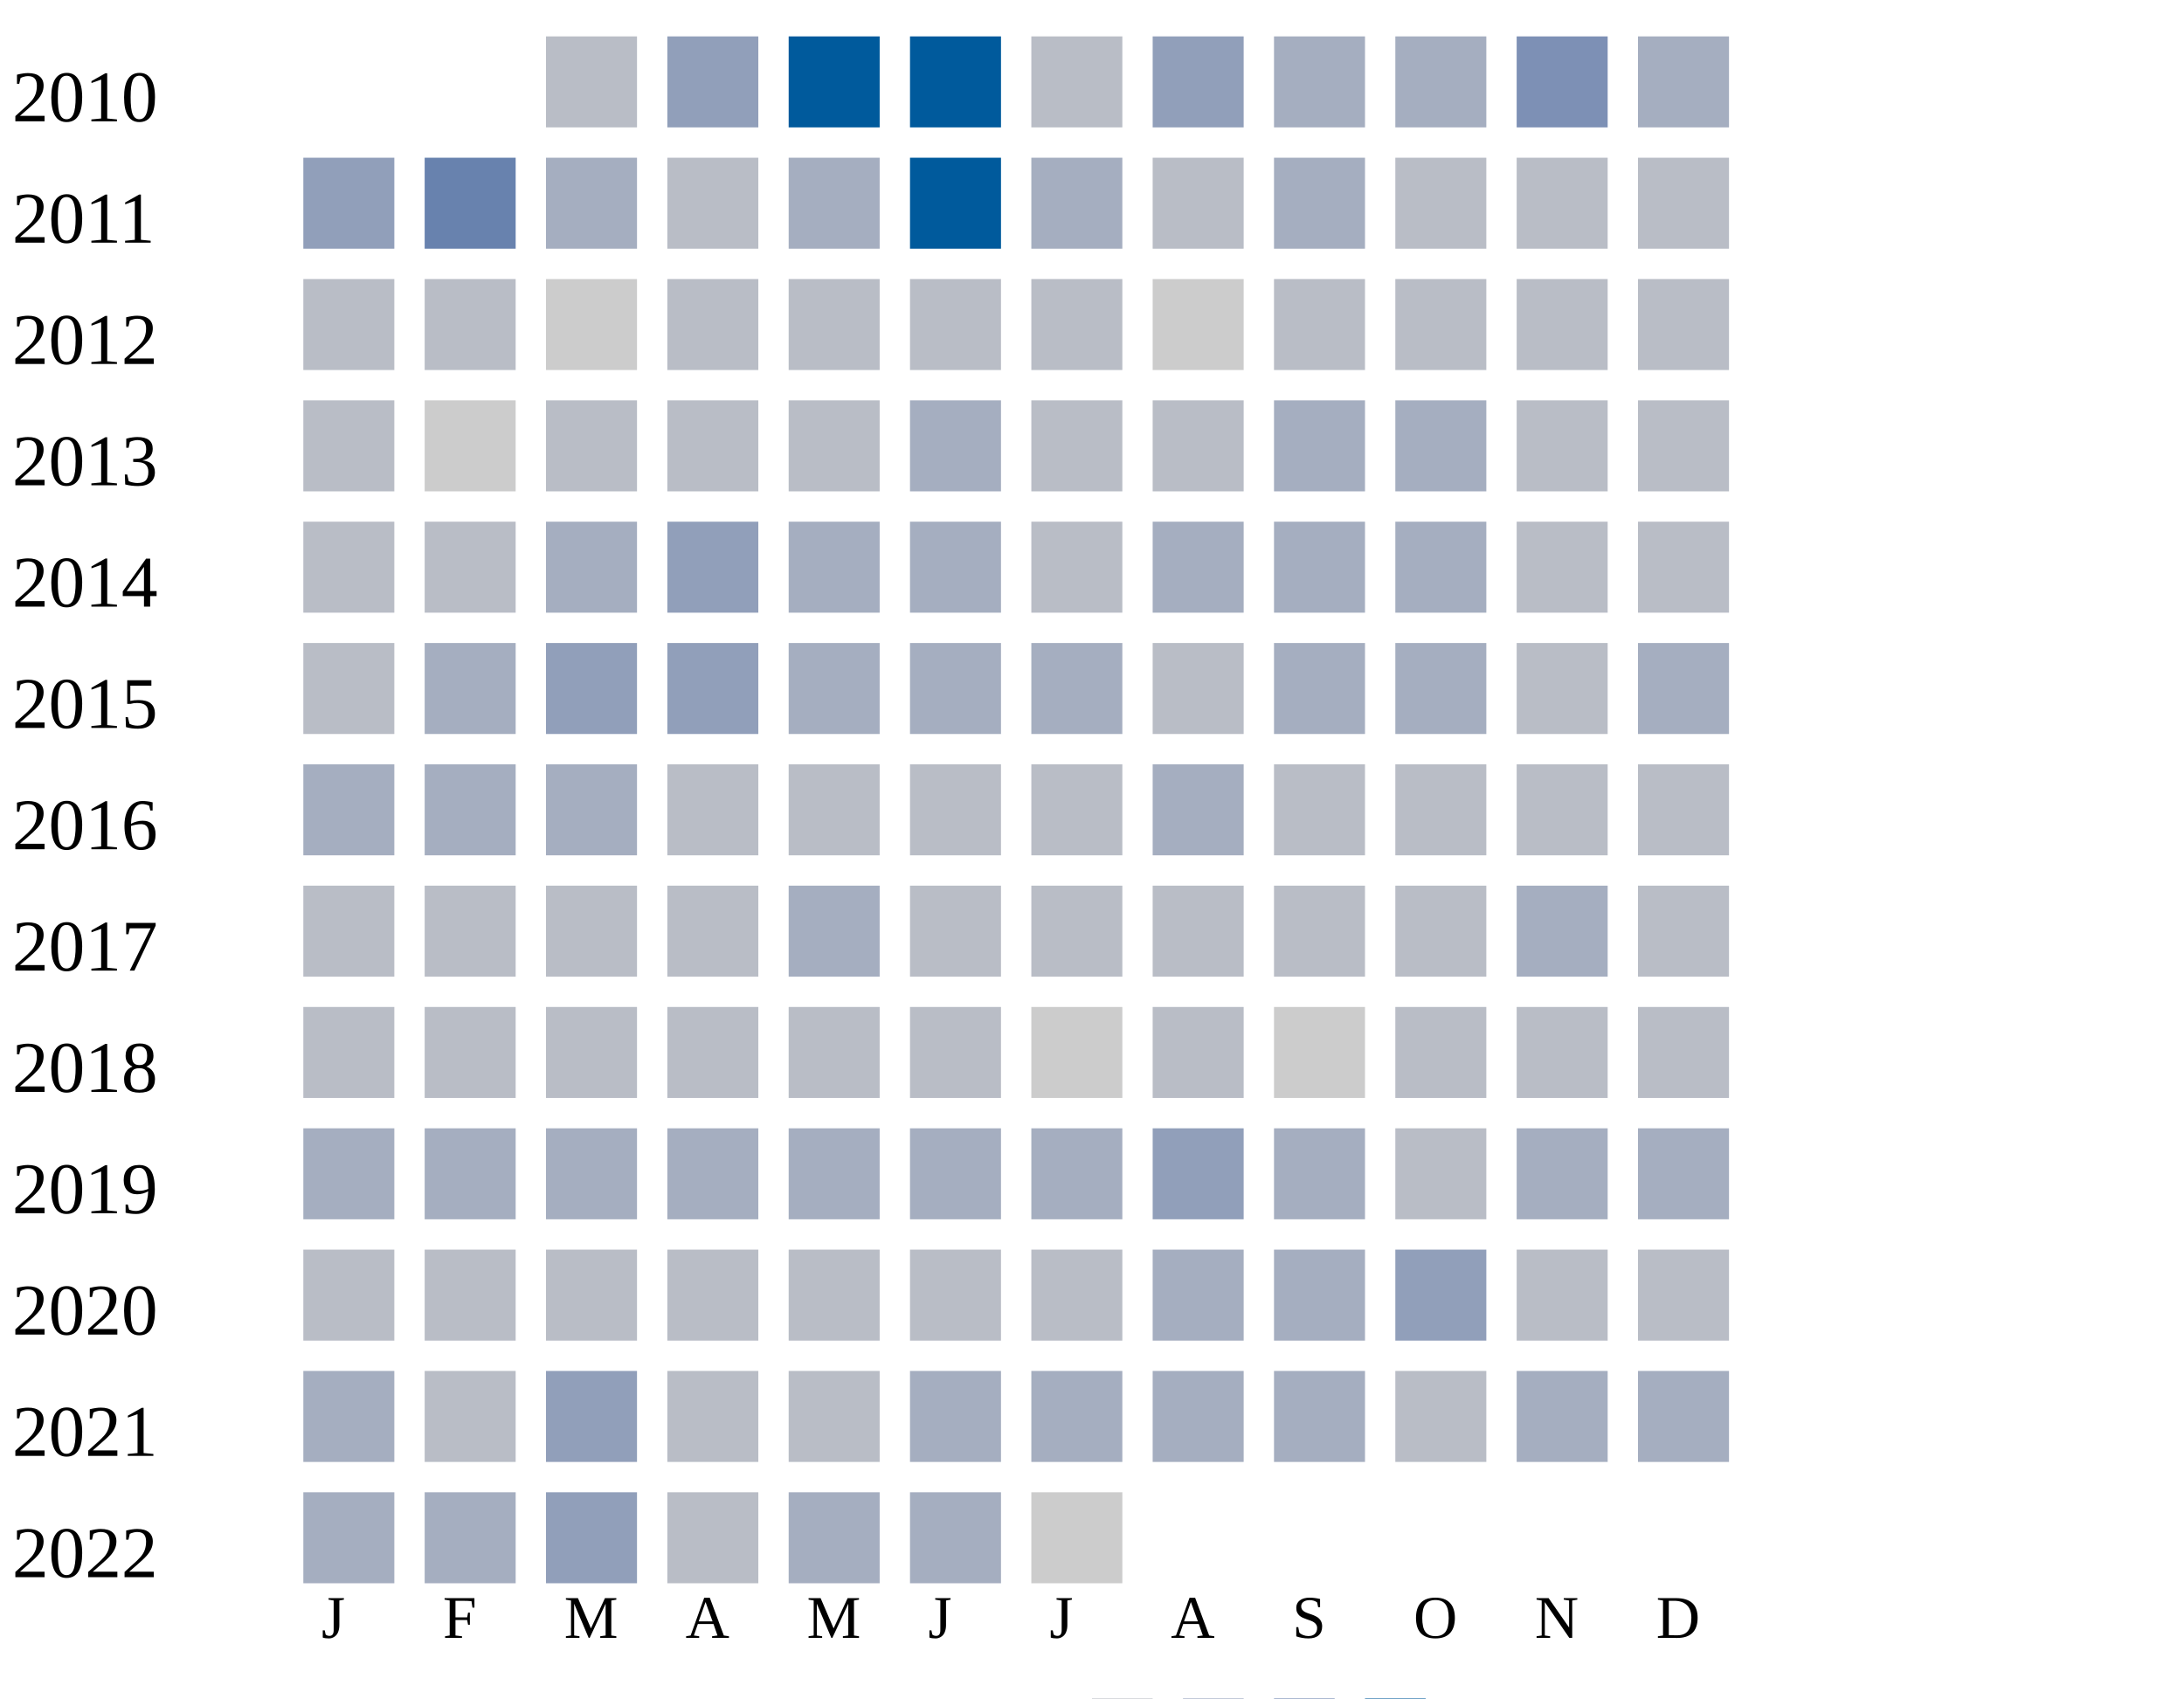
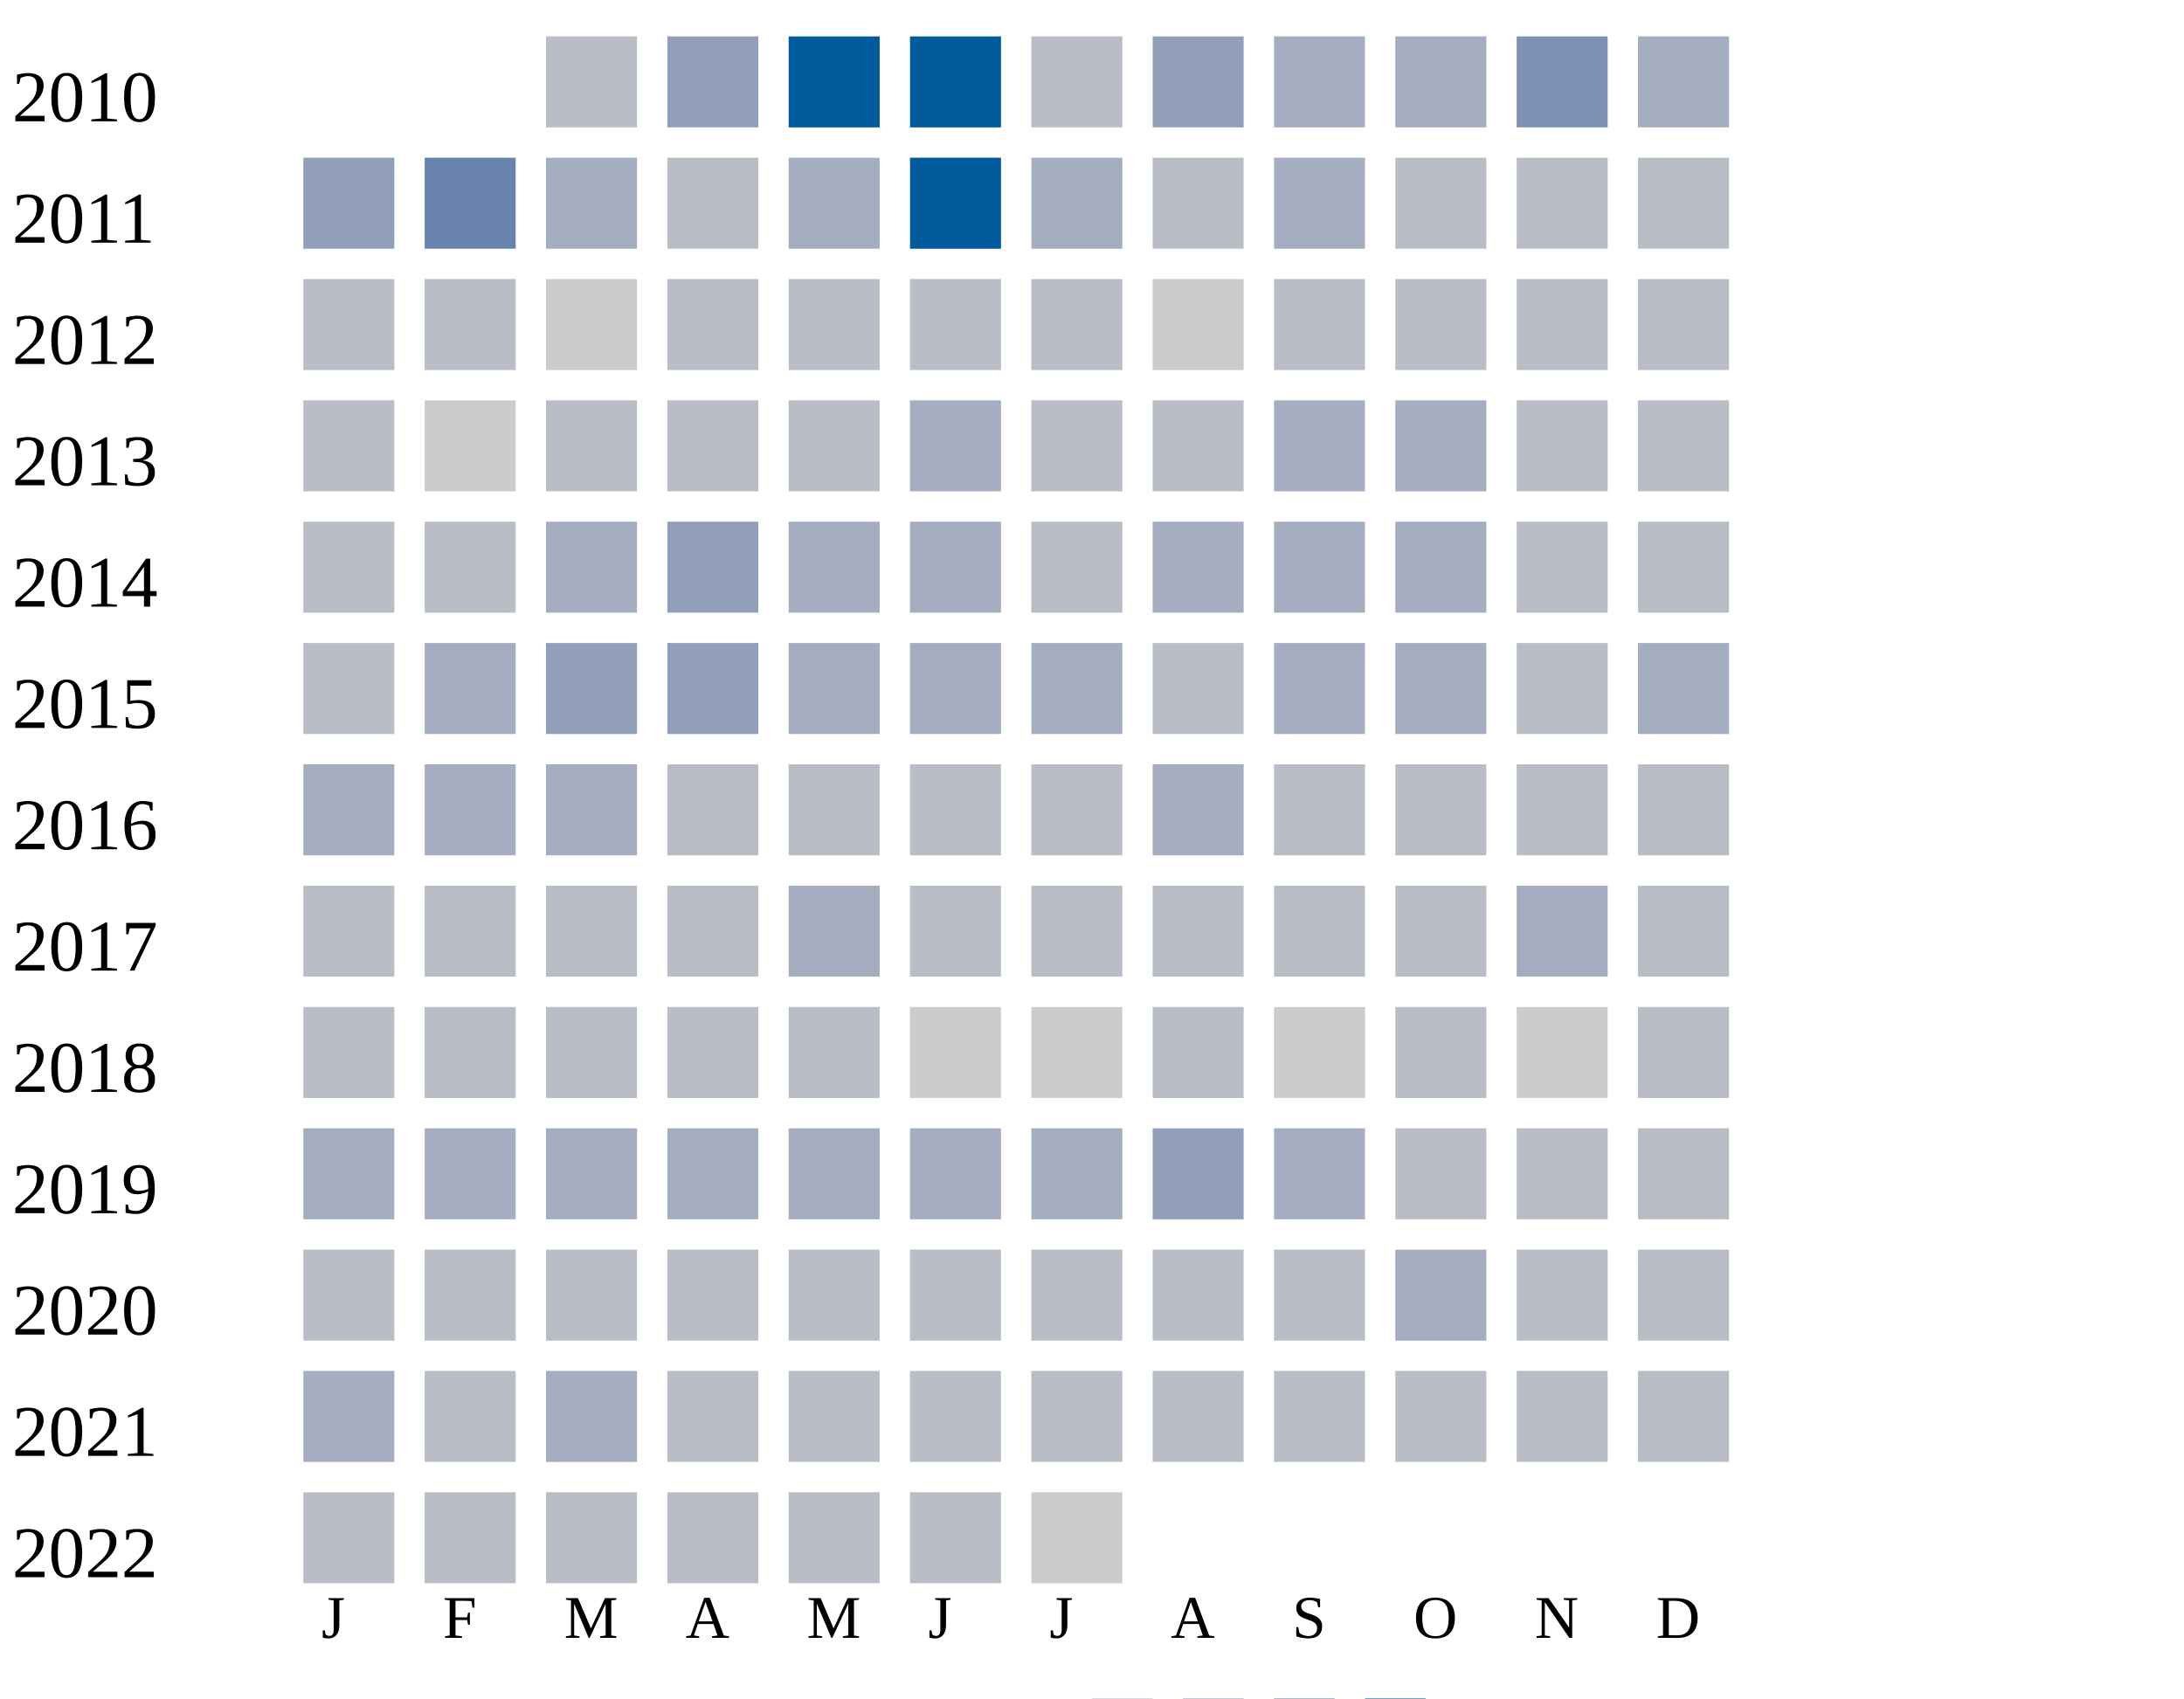
<svg xmlns="http://www.w3.org/2000/svg" width="360" height="280">
  <g transform="translate(0 0)">
    <text x="2" y="20">2010</text>
    <rect x="90" y="6" width="15" height="15" fill="#b9bdc6" />
    <rect x="110" y="6" width="15" height="15" fill="#919fba" />
    <rect x="130" y="6" width="15" height="15" fill="#005a9c" />
    <rect x="150" y="6" width="15" height="15" fill="#005a9c" />
    <rect x="170" y="6" width="15" height="15" fill="#b9bdc6" />
    <rect x="190" y="6" width="15" height="15" fill="#919fba" />
    <rect x="210" y="6" width="15" height="15" fill="#a5aec0" />
    <rect x="230" y="6" width="15" height="15" fill="#a5aec0" />
    <rect x="250" y="6" width="15" height="15" fill="#7d90b5" />
    <rect x="270" y="6" width="15" height="15" fill="#a5aec0" />
  </g>
  <g transform="translate(0 20)">
    <text x="2" y="20">2011</text>
    <rect x="50" y="6" width="15" height="15" fill="#919fba" />
    <rect x="70" y="6" width="15" height="15" fill="#6882ae" />
    <rect x="90" y="6" width="15" height="15" fill="#a5aec0" />
    <rect x="110" y="6" width="15" height="15" fill="#b9bdc6" />
    <rect x="130" y="6" width="15" height="15" fill="#a5aec0" />
    <rect x="150" y="6" width="15" height="15" fill="#005a9c" />
    <rect x="170" y="6" width="15" height="15" fill="#a5aec0" />
    <rect x="190" y="6" width="15" height="15" fill="#b9bdc6" />
    <rect x="210" y="6" width="15" height="15" fill="#a5aec0" />
    <rect x="230" y="6" width="15" height="15" fill="#b9bdc6" />
    <rect x="250" y="6" width="15" height="15" fill="#b9bdc6" />
    <rect x="270" y="6" width="15" height="15" fill="#b9bdc6" />
  </g>
  <g transform="translate(0 40)">
    <text x="2" y="20">2012</text>
    <rect x="50" y="6" width="15" height="15" fill="#b9bdc6" />
    <rect x="70" y="6" width="15" height="15" fill="#b9bdc6" />
    <rect x="90" y="6" width="15" height="15" fill="#cccccc" />
    <rect x="110" y="6" width="15" height="15" fill="#b9bdc6" />
    <rect x="130" y="6" width="15" height="15" fill="#b9bdc6" />
    <rect x="150" y="6" width="15" height="15" fill="#b9bdc6" />
    <rect x="170" y="6" width="15" height="15" fill="#b9bdc6" />
    <rect x="190" y="6" width="15" height="15" fill="#cccccc" />
    <rect x="210" y="6" width="15" height="15" fill="#b9bdc6" />
    <rect x="230" y="6" width="15" height="15" fill="#b9bdc6" />
    <rect x="250" y="6" width="15" height="15" fill="#b9bdc6" />
    <rect x="270" y="6" width="15" height="15" fill="#b9bdc6" />
  </g>
  <g transform="translate(0 60)">
    <text x="2" y="20">2013</text>
    <rect x="50" y="6" width="15" height="15" fill="#b9bdc6" />
    <rect x="70" y="6" width="15" height="15" fill="#cccccc" />
    <rect x="90" y="6" width="15" height="15" fill="#b9bdc6" />
    <rect x="110" y="6" width="15" height="15" fill="#b9bdc6" />
    <rect x="130" y="6" width="15" height="15" fill="#b9bdc6" />
    <rect x="150" y="6" width="15" height="15" fill="#a5aec0" />
    <rect x="170" y="6" width="15" height="15" fill="#b9bdc6" />
    <rect x="190" y="6" width="15" height="15" fill="#b9bdc6" />
    <rect x="210" y="6" width="15" height="15" fill="#a5aec0" />
    <rect x="230" y="6" width="15" height="15" fill="#a5aec0" />
    <rect x="250" y="6" width="15" height="15" fill="#b9bdc6" />
    <rect x="270" y="6" width="15" height="15" fill="#b9bdc6" />
  </g>
  <g transform="translate(0 80)">
    <text x="2" y="20">2014</text>
    <rect x="50" y="6" width="15" height="15" fill="#b9bdc6" />
    <rect x="70" y="6" width="15" height="15" fill="#b9bdc6" />
    <rect x="90" y="6" width="15" height="15" fill="#a5aec0" />
    <rect x="110" y="6" width="15" height="15" fill="#919fba" />
    <rect x="130" y="6" width="15" height="15" fill="#a5aec0" />
    <rect x="150" y="6" width="15" height="15" fill="#a5aec0" />
    <rect x="170" y="6" width="15" height="15" fill="#b9bdc6" />
    <rect x="190" y="6" width="15" height="15" fill="#a5aec0" />
    <rect x="210" y="6" width="15" height="15" fill="#a5aec0" />
    <rect x="230" y="6" width="15" height="15" fill="#a5aec0" />
    <rect x="250" y="6" width="15" height="15" fill="#b9bdc6" />
    <rect x="270" y="6" width="15" height="15" fill="#b9bdc6" />
  </g>
  <g transform="translate(0 100)">
    <text x="2" y="20">2015</text>
    <rect x="50" y="6" width="15" height="15" fill="#b9bdc6" />
    <rect x="70" y="6" width="15" height="15" fill="#a5aec0" />
    <rect x="90" y="6" width="15" height="15" fill="#919fba" />
    <rect x="110" y="6" width="15" height="15" fill="#919fba" />
    <rect x="130" y="6" width="15" height="15" fill="#a5aec0" />
    <rect x="150" y="6" width="15" height="15" fill="#a5aec0" />
    <rect x="170" y="6" width="15" height="15" fill="#a5aec0" />
    <rect x="190" y="6" width="15" height="15" fill="#b9bdc6" />
    <rect x="210" y="6" width="15" height="15" fill="#a5aec0" />
    <rect x="230" y="6" width="15" height="15" fill="#a5aec0" />
    <rect x="250" y="6" width="15" height="15" fill="#b9bdc6" />
    <rect x="270" y="6" width="15" height="15" fill="#a5aec0" />
  </g>
  <g transform="translate(0 120)">
    <text x="2" y="20">2016</text>
    <rect x="50" y="6" width="15" height="15" fill="#a5aec0" />
    <rect x="70" y="6" width="15" height="15" fill="#a5aec0" />
    <rect x="90" y="6" width="15" height="15" fill="#a5aec0" />
    <rect x="110" y="6" width="15" height="15" fill="#b9bdc6" />
    <rect x="130" y="6" width="15" height="15" fill="#b9bdc6" />
    <rect x="150" y="6" width="15" height="15" fill="#b9bdc6" />
    <rect x="170" y="6" width="15" height="15" fill="#b9bdc6" />
    <rect x="190" y="6" width="15" height="15" fill="#a5aec0" />
    <rect x="210" y="6" width="15" height="15" fill="#b9bdc6" />
    <rect x="230" y="6" width="15" height="15" fill="#b9bdc6" />
    <rect x="250" y="6" width="15" height="15" fill="#b9bdc6" />
    <rect x="270" y="6" width="15" height="15" fill="#b9bdc6" />
  </g>
  <g transform="translate(0 140)">
    <text x="2" y="20">2017</text>
    <rect x="50" y="6" width="15" height="15" fill="#b9bdc6" />
    <rect x="70" y="6" width="15" height="15" fill="#b9bdc6" />
    <rect x="90" y="6" width="15" height="15" fill="#b9bdc6" />
    <rect x="110" y="6" width="15" height="15" fill="#b9bdc6" />
    <rect x="130" y="6" width="15" height="15" fill="#a5aec0" />
    <rect x="150" y="6" width="15" height="15" fill="#b9bdc6" />
    <rect x="170" y="6" width="15" height="15" fill="#b9bdc6" />
    <rect x="190" y="6" width="15" height="15" fill="#b9bdc6" />
    <rect x="210" y="6" width="15" height="15" fill="#b9bdc6" />
    <rect x="230" y="6" width="15" height="15" fill="#b9bdc6" />
    <rect x="250" y="6" width="15" height="15" fill="#a5aec0" />
    <rect x="270" y="6" width="15" height="15" fill="#b9bdc6" />
  </g>
  <g transform="translate(0 160)">
    <text x="2" y="20">2018</text>
    <rect x="50" y="6" width="15" height="15" fill="#b9bdc6" />
    <rect x="70" y="6" width="15" height="15" fill="#b9bdc6" />
    <rect x="90" y="6" width="15" height="15" fill="#b9bdc6" />
    <rect x="110" y="6" width="15" height="15" fill="#b9bdc6" />
    <rect x="130" y="6" width="15" height="15" fill="#b9bdc6" />
-     <rect x="150" y="6" width="15" height="15" fill="#b9bdc6" />
+     <rect x="150" y="6" width="15" height="15" fill="#cccccc" />
    <rect x="170" y="6" width="15" height="15" fill="#cccccc" />
    <rect x="190" y="6" width="15" height="15" fill="#b9bdc6" />
    <rect x="210" y="6" width="15" height="15" fill="#cccccc" />
    <rect x="230" y="6" width="15" height="15" fill="#b9bdc6" />
-     <rect x="250" y="6" width="15" height="15" fill="#b9bdc6" />
+     <rect x="250" y="6" width="15" height="15" fill="#cccccc" />
    <rect x="270" y="6" width="15" height="15" fill="#b9bdc6" />
  </g>
  <g transform="translate(0 180)">
    <text x="2" y="20">2019</text>
    <rect x="50" y="6" width="15" height="15" fill="#a5aec0" />
    <rect x="70" y="6" width="15" height="15" fill="#a5aec0" />
    <rect x="90" y="6" width="15" height="15" fill="#a5aec0" />
    <rect x="110" y="6" width="15" height="15" fill="#a5aec0" />
    <rect x="130" y="6" width="15" height="15" fill="#a5aec0" />
    <rect x="150" y="6" width="15" height="15" fill="#a5aec0" />
    <rect x="170" y="6" width="15" height="15" fill="#a5aec0" />
    <rect x="190" y="6" width="15" height="15" fill="#919fba" />
    <rect x="210" y="6" width="15" height="15" fill="#a5aec0" />
    <rect x="230" y="6" width="15" height="15" fill="#b9bdc6" />
-     <rect x="250" y="6" width="15" height="15" fill="#a5aec0" />
-     <rect x="270" y="6" width="15" height="15" fill="#a5aec0" />
+     <rect x="250" y="6" width="15" height="15" fill="#b9bdc6" />
+     <rect x="270" y="6" width="15" height="15" fill="#b9bdc6" />
  </g>
  <g transform="translate(0 200)">
    <text x="2" y="20">2020</text>
    <rect x="50" y="6" width="15" height="15" fill="#b9bdc6" />
    <rect x="70" y="6" width="15" height="15" fill="#b9bdc6" />
    <rect x="90" y="6" width="15" height="15" fill="#b9bdc6" />
    <rect x="110" y="6" width="15" height="15" fill="#b9bdc6" />
    <rect x="130" y="6" width="15" height="15" fill="#b9bdc6" />
    <rect x="150" y="6" width="15" height="15" fill="#b9bdc6" />
    <rect x="170" y="6" width="15" height="15" fill="#b9bdc6" />
-     <rect x="190" y="6" width="15" height="15" fill="#a5aec0" />
-     <rect x="210" y="6" width="15" height="15" fill="#a5aec0" />
-     <rect x="230" y="6" width="15" height="15" fill="#919fba" />
+     <rect x="190" y="6" width="15" height="15" fill="#b9bdc6" />
+     <rect x="210" y="6" width="15" height="15" fill="#b9bdc6" />
+     <rect x="230" y="6" width="15" height="15" fill="#a5aec0" />
    <rect x="250" y="6" width="15" height="15" fill="#b9bdc6" />
    <rect x="270" y="6" width="15" height="15" fill="#b9bdc6" />
  </g>
  <g transform="translate(0 220)">
    <text x="2" y="20">2021</text>
    <rect x="50" y="6" width="15" height="15" fill="#a5aec0" />
    <rect x="70" y="6" width="15" height="15" fill="#b9bdc6" />
-     <rect x="90" y="6" width="15" height="15" fill="#919fba" />
-     <rect x="110" y="6" width="15" height="15" fill="#b9bdc6" />
-     <rect x="130" y="6" width="15" height="15" fill="#b9bdc6" />
-     <rect x="150" y="6" width="15" height="15" fill="#a5aec0" />
-     <rect x="170" y="6" width="15" height="15" fill="#a5aec0" />
-     <rect x="190" y="6" width="15" height="15" fill="#a5aec0" />
-     <rect x="210" y="6" width="15" height="15" fill="#a5aec0" />
-     <rect x="230" y="6" width="15" height="15" fill="#b9bdc6" />
-     <rect x="250" y="6" width="15" height="15" fill="#a5aec0" />
-     <rect x="270" y="6" width="15" height="15" fill="#a5aec0" />
+     <rect x="90" y="6" width="15" height="15" fill="#a5aec0" />
+     <rect x="110" y="6" width="15" height="15" fill="#b9bdc6" />
+     <rect x="130" y="6" width="15" height="15" fill="#b9bdc6" />
+     <rect x="150" y="6" width="15" height="15" fill="#b9bdc6" />
+     <rect x="170" y="6" width="15" height="15" fill="#b9bdc6" />
+     <rect x="190" y="6" width="15" height="15" fill="#b9bdc6" />
+     <rect x="210" y="6" width="15" height="15" fill="#b9bdc6" />
+     <rect x="230" y="6" width="15" height="15" fill="#b9bdc6" />
+     <rect x="250" y="6" width="15" height="15" fill="#b9bdc6" />
+     <rect x="270" y="6" width="15" height="15" fill="#b9bdc6" />
  </g>
  <g transform="translate(0 240)">
    <text x="2" y="20">2022</text>
-     <rect x="50" y="6" width="15" height="15" fill="#a5aec0" />
-     <rect x="70" y="6" width="15" height="15" fill="#a5aec0" />
-     <rect x="90" y="6" width="15" height="15" fill="#919fba" />
-     <rect x="110" y="6" width="15" height="15" fill="#b9bdc6" />
-     <rect x="130" y="6" width="15" height="15" fill="#a5aec0" />
-     <rect x="150" y="6" width="15" height="15" fill="#a5aec0" />
+     <rect x="50" y="6" width="15" height="15" fill="#b9bdc6" />
+     <rect x="70" y="6" width="15" height="15" fill="#b9bdc6" />
+     <rect x="90" y="6" width="15" height="15" fill="#b9bdc6" />
+     <rect x="110" y="6" width="15" height="15" fill="#b9bdc6" />
+     <rect x="130" y="6" width="15" height="15" fill="#b9bdc6" />
+     <rect x="150" y="6" width="15" height="15" fill="#b9bdc6" />
    <rect x="170" y="6" width="15" height="15" fill="#cccccc" />
  </g>
  <text style="font-size: 10px; text-align: center" x="53" y="270">J</text>
  <text style="font-size: 10px; text-align: center" x="73" y="270">F</text>
  <text style="font-size: 10px; text-align: center" x="93" y="270">M</text>
  <text style="font-size: 10px; text-align: center" x="113" y="270">A</text>
  <text style="font-size: 10px; text-align: center" x="133" y="270">M</text>
  <text style="font-size: 10px; text-align: center" x="153" y="270">J</text>
  <text style="font-size: 10px; text-align: center" x="173" y="270">J</text>
  <text style="font-size: 10px; text-align: center" x="193" y="270">A</text>
  <text style="font-size: 10px; text-align: center" x="213" y="270">S</text>
  <text style="font-size: 10px; text-align: center" x="233" y="270">O</text>
  <text style="font-size: 10px; text-align: center" x="253" y="270">N</text>
  <text style="font-size: 10px; text-align: center" x="273" y="270">D</text>
  <text style="font-size: 10px;" x="155" y="289">Less</text>
  <rect fill="#b9bdc6" width="10" height="10" x="180" y="280" />
  <rect fill="#919fba" width="10" height="10" x="195" y="280" />
  <rect fill="#6882ae" width="10" height="10" x="210" y="280" />
  <rect fill="#005a9c" width="10" height="10" x="225" y="280" />
  <text x="240" y="289" style="font-size: 10px;">More</text>
</svg>
